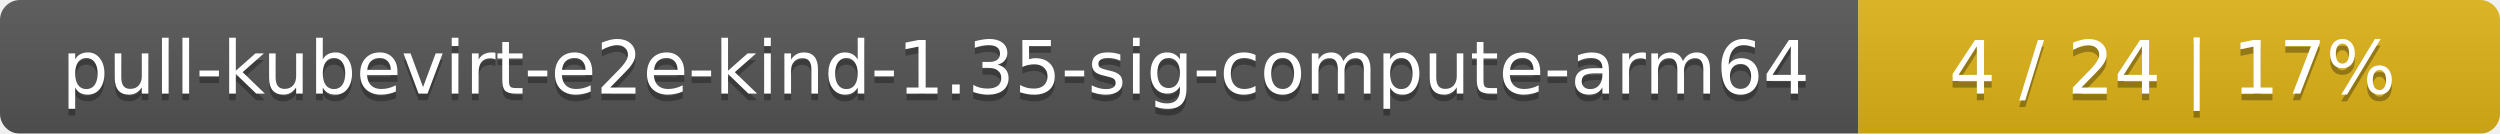
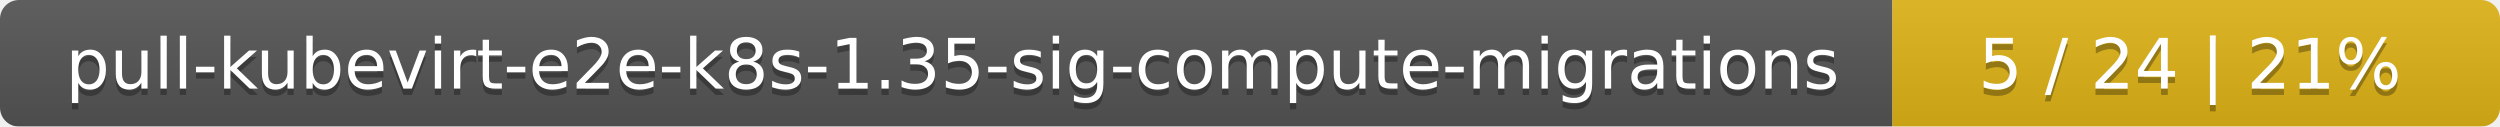
- <svg xmlns="http://www.w3.org/2000/svg" width="374" height="20">
+ <svg xmlns="http://www.w3.org/2000/svg" width="395" height="20">
  <linearGradient id="smooth" x2="0" y2="100%">
    <stop offset="0" stop-color="#bbb" stop-opacity=".1" />
    <stop offset="1" stop-opacity=".1" />
  </linearGradient>
  <mask id="round">
-     <rect width="374" height="20" rx="3" fill="#fff" />
+     <rect width="395" height="20" rx="3" fill="#fff" />
  </mask>
  <g mask="url(#round)">
-     <rect width="278" height="20" fill="#555" />
-     <rect x="278" width="96" height="20" fill="#dfb317" />
-     <rect width="374" height="20" fill="url(#smooth)" />
+     <rect width="299" height="20" fill="#555" />
+     <rect x="299" width="96" height="20" fill="#dfb317" />
+     <rect width="395" height="20" fill="url(#smooth)" />
  </g>
  <g fill="#fff" text-anchor="middle" font-family="DejaVu Sans,Verdana,Geneva,sans-serif" font-size="11">
-     <text x="140" y="15" fill="#010101" fill-opacity=".3">pull-kubevirt-e2e-kind-1.35-sig-compute-arm64</text>
-     <text x="140" y="14">pull-kubevirt-e2e-kind-1.35-sig-compute-arm64</text>
-     <text x="325" y="15" fill="#010101" fill-opacity=".3">4 / 24    |    17%</text>
-     <text x="325" y="14">4 / 24    |    17%</text>
+     <text x="150.5" y="15" fill="#010101" fill-opacity=".3">pull-kubevirt-e2e-k8s-1.35-sig-compute-migrations</text>
+     <text x="150.5" y="14">pull-kubevirt-e2e-k8s-1.35-sig-compute-migrations</text>
+     <text x="346" y="15" fill="#010101" fill-opacity=".3">5 / 24    |    21%</text>
+     <text x="346" y="14">5 / 24    |    21%</text>
  </g>
</svg>
